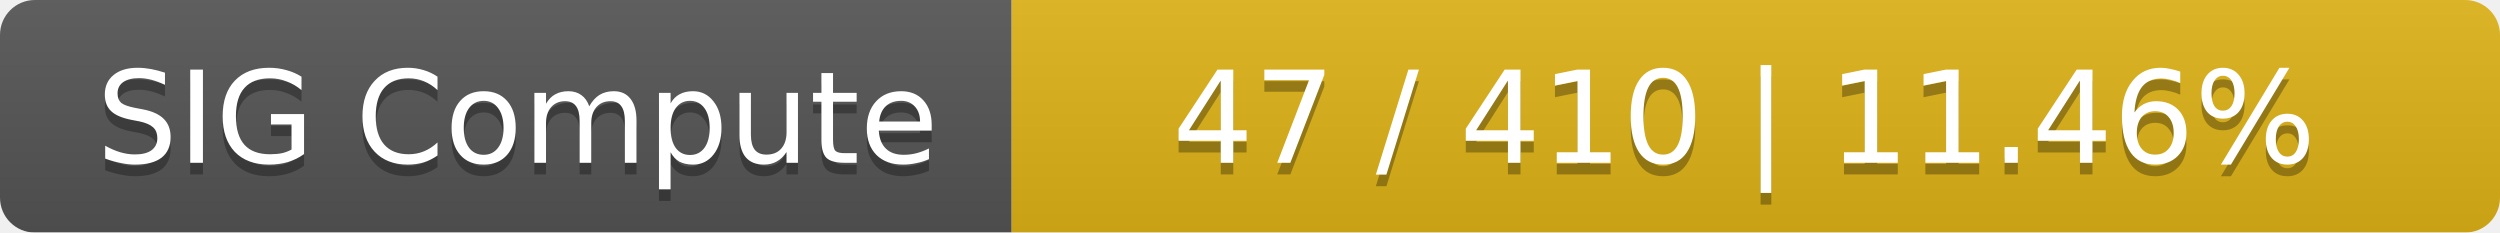
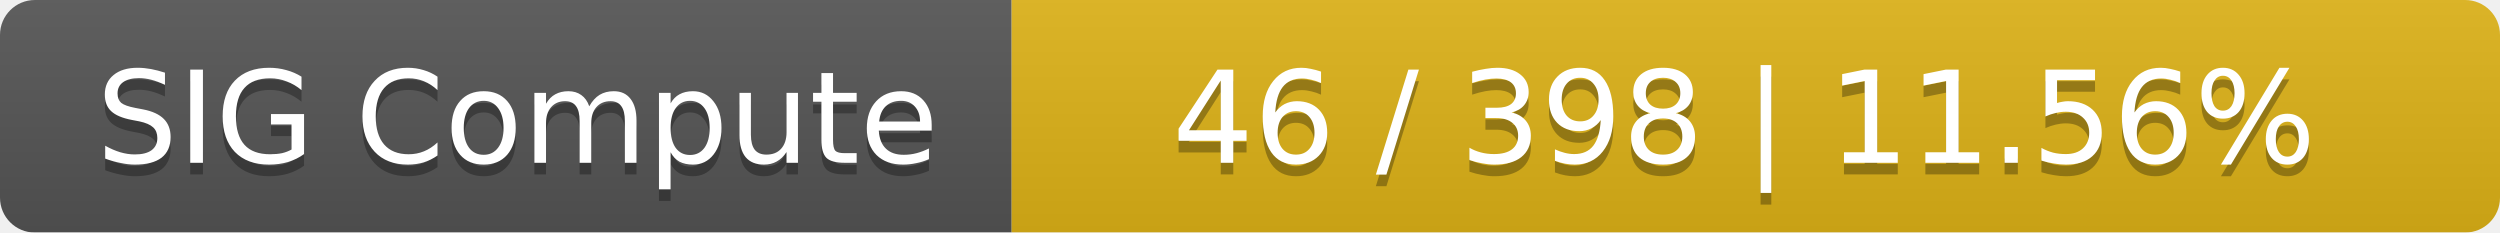
<svg xmlns="http://www.w3.org/2000/svg" width="215" height="20">
  <linearGradient id="smooth" x2="0" y2="100%">
    <stop offset="0" stop-color="#bbb" stop-opacity=".1" />
    <stop offset="1" stop-opacity=".1" />
  </linearGradient>
  <mask id="round">
    <rect width="215" height="20" rx="3" fill="#fff" />
  </mask>
  <g mask="url(#round)">
    <rect width="87" height="20" fill="#555" />
    <rect x="87" width="128" height="20" fill="#dfb317" />
    <rect width="215" height="20" fill="url(#smooth)" />
  </g>
  <g fill="#fff" text-anchor="middle" font-family="DejaVu Sans,Verdana,Geneva,sans-serif" font-size="11">
    <text x="44.5" y="15" fill="#010101" fill-opacity=".3">SIG Compute</text>
    <text x="44.5" y="14">SIG Compute</text>
-     <text x="150" y="15" fill="#010101" fill-opacity=".3">47 / 410    |    11.46%</text>
-     <text x="150" y="14">47 / 410    |    11.46%</text>
+     <text x="150" y="15" fill="#010101" fill-opacity=".3">46 / 398    |    11.56%</text>
+     <text x="150" y="14">46 / 398    |    11.56%</text>
  </g>
</svg>
